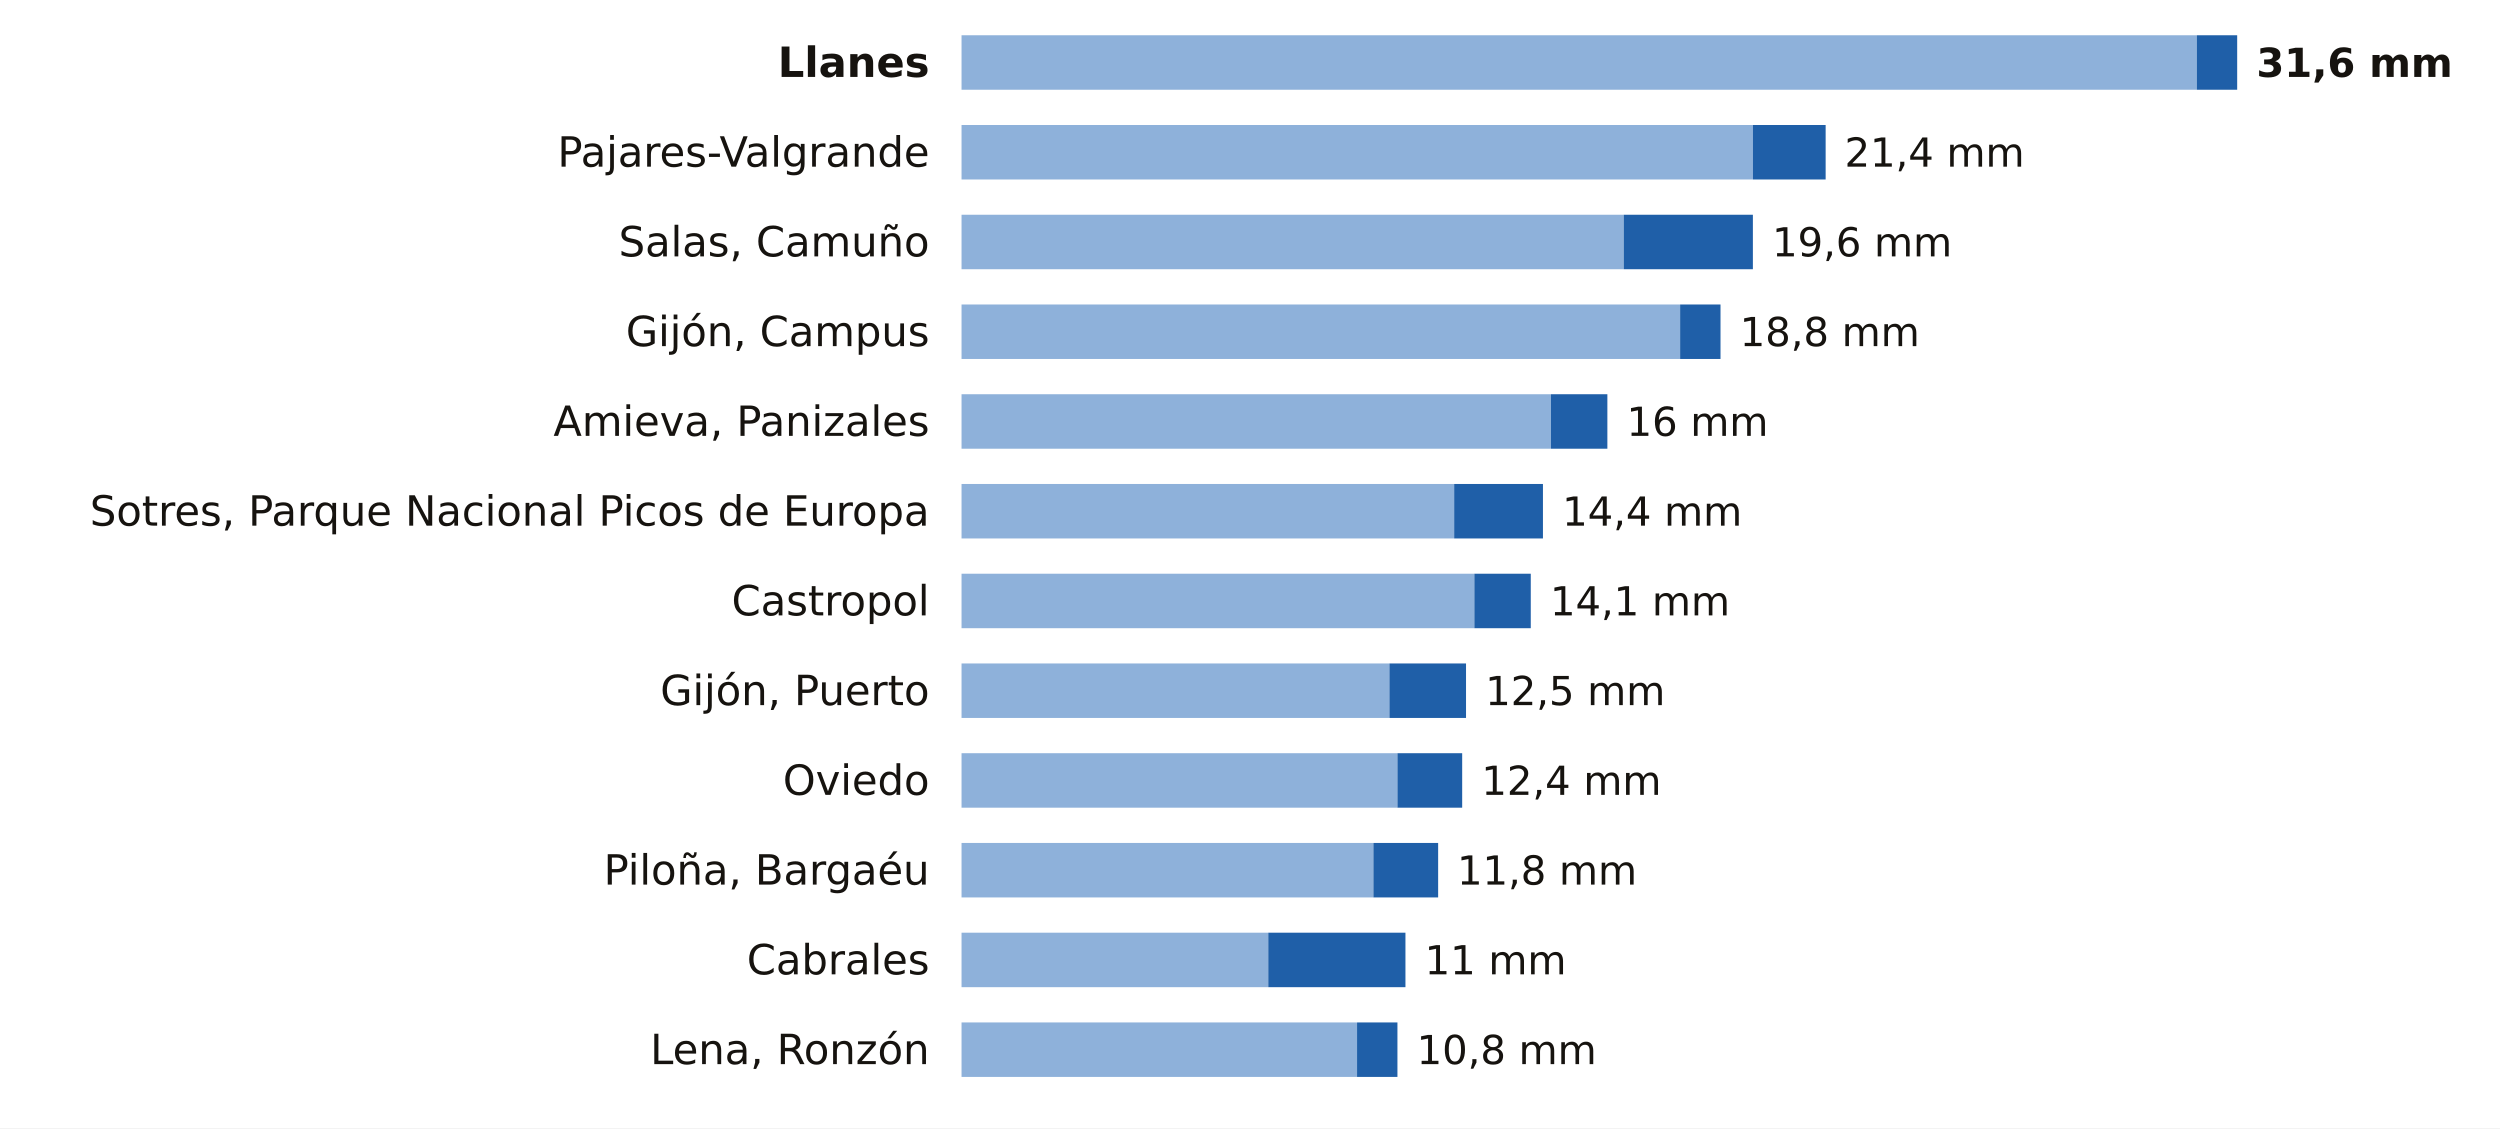
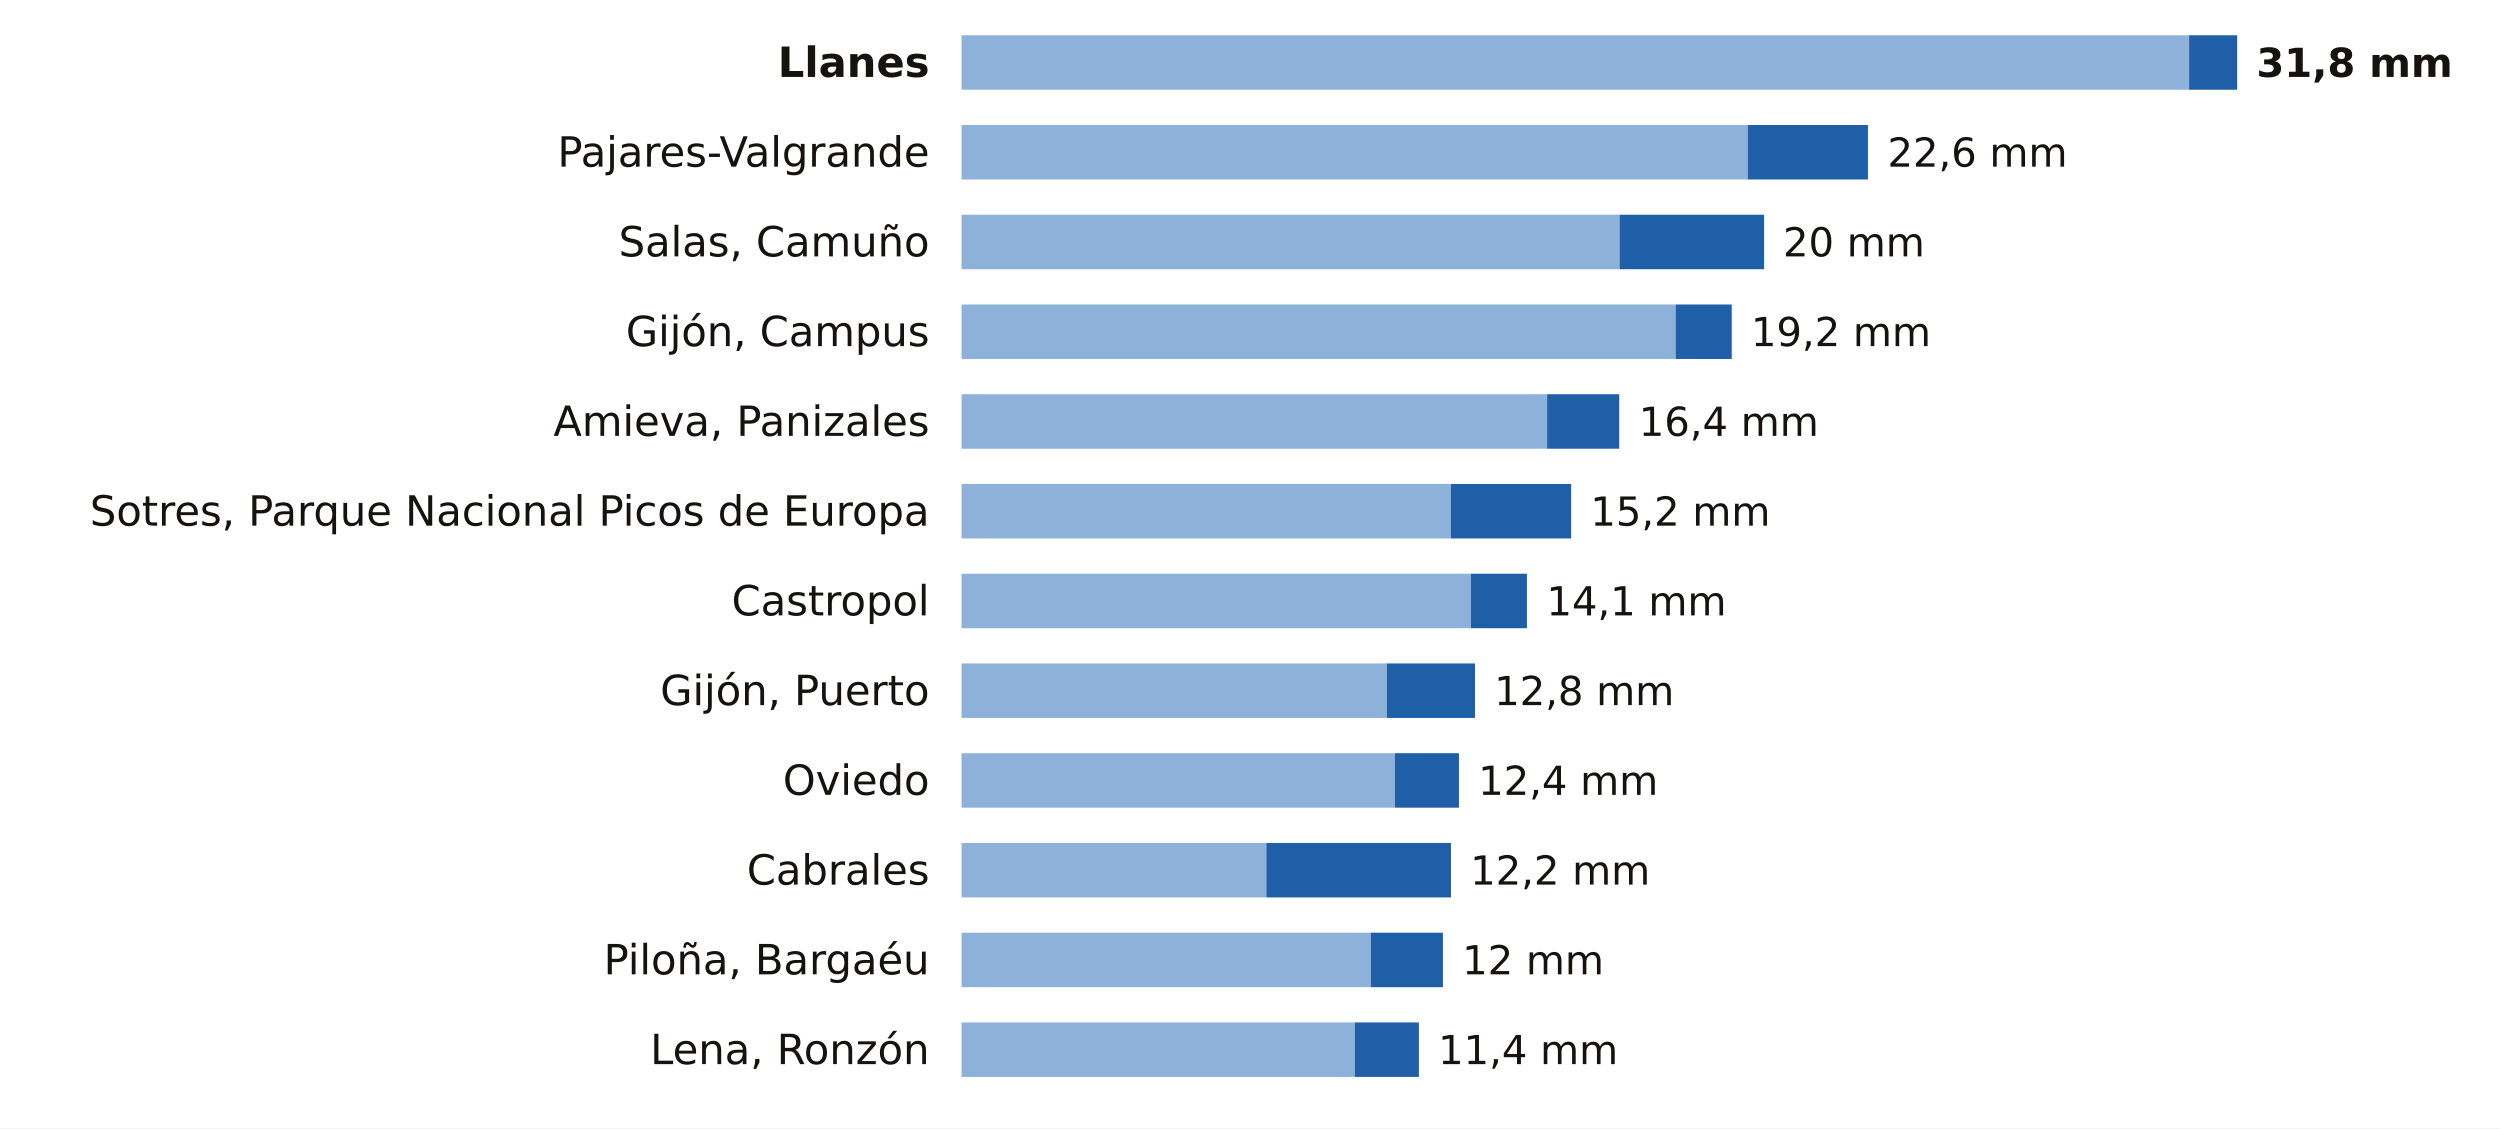
<svg xmlns="http://www.w3.org/2000/svg" viewBox="0 0 780 352" width="780" height="352" role="img" aria-label="La lluvia de los últimos 7 días en las estaciones de AEMET de Asturias">
  <rect width="780" height="352" fill="#FFFFFF" />
  <text x="290.0" y="24.0" font-size="13" fill="#16130F" text-anchor="end" font-weight="600" font-family="Public Sans, DejaVu Sans, Arial, sans-serif">Llanes</text>
-   <rect x="300" y="11" width="385.4" height="17" fill="#8EB1DA" />
-   <rect x="685.4" y="11" width="12.6" height="17" fill="#1F5FA8" />
-   <text x="704.0" y="24.0" font-size="12.5" fill="#16130F" text-anchor="start" font-weight="700" font-family="Public Sans, DejaVu Sans, Arial, sans-serif">31,6 mm</text>
+   <rect x="300" y="11" width="383.0" height="17" fill="#8EB1DA" />
+   <rect x="683.0" y="11" width="15.0" height="17" fill="#1F5FA8" />
+   <text x="704.0" y="24.0" font-size="12.5" fill="#16130F" text-anchor="start" font-weight="700" font-family="Public Sans, DejaVu Sans, Arial, sans-serif">31,8 mm</text>
  <text x="290.0" y="52.0" font-size="13" fill="#16130F" text-anchor="end" font-weight="400" font-family="Public Sans, DejaVu Sans, Arial, sans-serif">Pajares-Valgrande</text>
-   <rect x="300" y="39" width="246.9" height="17" fill="#8EB1DA" />
-   <rect x="546.9" y="39" width="22.7" height="17" fill="#1F5FA8" />
-   <text x="575.5" y="52.0" font-size="12.5" fill="#16130F" text-anchor="start" font-weight="500" font-family="Public Sans, DejaVu Sans, Arial, sans-serif">21,4 mm</text>
+   <rect x="300" y="39" width="245.3" height="17" fill="#8EB1DA" />
+   <rect x="545.3" y="39" width="37.5" height="17" fill="#1F5FA8" />
+   <text x="588.9" y="52.0" font-size="12.5" fill="#16130F" text-anchor="start" font-weight="500" font-family="Public Sans, DejaVu Sans, Arial, sans-serif">22,6 mm</text>
  <text x="290.0" y="80.0" font-size="13" fill="#16130F" text-anchor="end" font-weight="400" font-family="Public Sans, DejaVu Sans, Arial, sans-serif">Salas, Camuño</text>
-   <rect x="300" y="67" width="206.6" height="17" fill="#8EB1DA" />
-   <rect x="506.6" y="67" width="40.3" height="17" fill="#1F5FA8" />
-   <text x="552.9" y="80.0" font-size="12.5" fill="#16130F" text-anchor="start" font-weight="500" font-family="Public Sans, DejaVu Sans, Arial, sans-serif">19,6 mm</text>
+   <rect x="300" y="67" width="205.3" height="17" fill="#8EB1DA" />
+   <rect x="505.3" y="67" width="45.1" height="17" fill="#1F5FA8" />
+   <text x="556.3" y="80.0" font-size="12.5" fill="#16130F" text-anchor="start" font-weight="500" font-family="Public Sans, DejaVu Sans, Arial, sans-serif">20 mm</text>
  <text x="290.0" y="108.0" font-size="13" fill="#16130F" text-anchor="end" font-weight="400" font-family="Public Sans, DejaVu Sans, Arial, sans-serif">Gijón, Campus</text>
-   <rect x="300" y="95" width="224.2" height="17" fill="#8EB1DA" />
-   <rect x="524.2" y="95" width="12.6" height="17" fill="#1F5FA8" />
-   <text x="542.8" y="108.0" font-size="12.5" fill="#16130F" text-anchor="start" font-weight="500" font-family="Public Sans, DejaVu Sans, Arial, sans-serif">18,8 mm</text>
+   <rect x="300" y="95" width="222.8" height="17" fill="#8EB1DA" />
+   <rect x="522.8" y="95" width="17.5" height="17" fill="#1F5FA8" />
+   <text x="546.3" y="108.0" font-size="12.5" fill="#16130F" text-anchor="start" font-weight="500" font-family="Public Sans, DejaVu Sans, Arial, sans-serif">19,2 mm</text>
  <text x="290.0" y="136.0" font-size="13" fill="#16130F" text-anchor="end" font-weight="400" font-family="Public Sans, DejaVu Sans, Arial, sans-serif">Amieva, Panizales</text>
-   <rect x="300" y="123" width="183.9" height="17" fill="#8EB1DA" />
-   <rect x="483.9" y="123" width="17.6" height="17" fill="#1F5FA8" />
-   <text x="507.5" y="136.0" font-size="12.5" fill="#16130F" text-anchor="start" font-weight="500" font-family="Public Sans, DejaVu Sans, Arial, sans-serif">16 mm</text>
+   <rect x="300" y="123" width="182.7" height="17" fill="#8EB1DA" />
+   <rect x="482.7" y="123" width="22.5" height="17" fill="#1F5FA8" />
+   <text x="511.3" y="136.0" font-size="12.5" fill="#16130F" text-anchor="start" font-weight="500" font-family="Public Sans, DejaVu Sans, Arial, sans-serif">16,4 mm</text>
  <text x="290.0" y="164.0" font-size="13" fill="#16130F" text-anchor="end" font-weight="400" font-family="Public Sans, DejaVu Sans, Arial, sans-serif">Sotres, Parque Nacional Picos de Europa</text>
-   <rect x="300" y="151" width="153.7" height="17" fill="#8EB1DA" />
-   <rect x="453.7" y="151" width="27.7" height="17" fill="#1F5FA8" />
-   <text x="487.4" y="164.0" font-size="12.5" fill="#16130F" text-anchor="start" font-weight="500" font-family="Public Sans, DejaVu Sans, Arial, sans-serif">14,4 mm</text>
+   <rect x="300" y="151" width="152.7" height="17" fill="#8EB1DA" />
+   <rect x="452.7" y="151" width="37.5" height="17" fill="#1F5FA8" />
+   <text x="496.2" y="164.0" font-size="12.5" fill="#16130F" text-anchor="start" font-weight="500" font-family="Public Sans, DejaVu Sans, Arial, sans-serif">15,2 mm</text>
  <text x="290.0" y="192.0" font-size="13" fill="#16130F" text-anchor="end" font-weight="400" font-family="Public Sans, DejaVu Sans, Arial, sans-serif">Castropol</text>
-   <rect x="300" y="179" width="160.0" height="17" fill="#8EB1DA" />
-   <rect x="460.0" y="179" width="17.6" height="17" fill="#1F5FA8" />
-   <text x="483.6" y="192.0" font-size="12.5" fill="#16130F" text-anchor="start" font-weight="500" font-family="Public Sans, DejaVu Sans, Arial, sans-serif">14,1 mm</text>
+   <rect x="300" y="179" width="158.9" height="17" fill="#8EB1DA" />
+   <rect x="458.9" y="179" width="17.5" height="17" fill="#1F5FA8" />
+   <text x="482.5" y="192.0" font-size="12.5" fill="#16130F" text-anchor="start" font-weight="500" font-family="Public Sans, DejaVu Sans, Arial, sans-serif">14,1 mm</text>
  <text x="290.0" y="220.0" font-size="13" fill="#16130F" text-anchor="end" font-weight="400" font-family="Public Sans, DejaVu Sans, Arial, sans-serif">Gijón, Puerto</text>
-   <rect x="300" y="207" width="133.5" height="17" fill="#8EB1DA" />
-   <rect x="433.5" y="207" width="23.9" height="17" fill="#1F5FA8" />
-   <text x="463.4" y="220.0" font-size="12.5" fill="#16130F" text-anchor="start" font-weight="500" font-family="Public Sans, DejaVu Sans, Arial, sans-serif">12,5 mm</text>
+   <rect x="300" y="207" width="132.7" height="17" fill="#8EB1DA" />
+   <rect x="432.7" y="207" width="27.5" height="17" fill="#1F5FA8" />
+   <text x="466.2" y="220.0" font-size="12.5" fill="#16130F" text-anchor="start" font-weight="500" font-family="Public Sans, DejaVu Sans, Arial, sans-serif">12,8 mm</text>
  <text x="290.0" y="248.0" font-size="13" fill="#16130F" text-anchor="end" font-weight="400" font-family="Public Sans, DejaVu Sans, Arial, sans-serif">Oviedo</text>
-   <rect x="300" y="235" width="136.0" height="17" fill="#8EB1DA" />
-   <rect x="436.0" y="235" width="20.2" height="17" fill="#1F5FA8" />
-   <text x="462.2" y="248.0" font-size="12.5" fill="#16130F" text-anchor="start" font-weight="500" font-family="Public Sans, DejaVu Sans, Arial, sans-serif">12,4 mm</text>
-   <text x="290.0" y="276.0" font-size="13" fill="#16130F" text-anchor="end" font-weight="400" font-family="Public Sans, DejaVu Sans, Arial, sans-serif">Piloña, Bargaéu</text>
-   <rect x="300" y="263" width="128.5" height="17" fill="#8EB1DA" />
-   <rect x="428.5" y="263" width="20.2" height="17" fill="#1F5FA8" />
-   <text x="454.6" y="276.0" font-size="12.5" fill="#16130F" text-anchor="start" font-weight="500" font-family="Public Sans, DejaVu Sans, Arial, sans-serif">11,8 mm</text>
-   <text x="290.0" y="304.0" font-size="13" fill="#16130F" text-anchor="end" font-weight="400" font-family="Public Sans, DejaVu Sans, Arial, sans-serif">Cabrales</text>
-   <rect x="300" y="291" width="95.7" height="17" fill="#8EB1DA" />
-   <rect x="395.7" y="291" width="42.8" height="17" fill="#1F5FA8" />
-   <text x="444.5" y="304.0" font-size="12.5" fill="#16130F" text-anchor="start" font-weight="500" font-family="Public Sans, DejaVu Sans, Arial, sans-serif">11 mm</text>
+   <rect x="300" y="235" width="135.2" height="17" fill="#8EB1DA" />
+   <rect x="435.2" y="235" width="20.0" height="17" fill="#1F5FA8" />
+   <text x="461.2" y="248.0" font-size="12.5" fill="#16130F" text-anchor="start" font-weight="500" font-family="Public Sans, DejaVu Sans, Arial, sans-serif">12,4 mm</text>
+   <text x="290.0" y="276.0" font-size="13" fill="#16130F" text-anchor="end" font-weight="400" font-family="Public Sans, DejaVu Sans, Arial, sans-serif">Cabrales</text>
+   <rect x="300" y="263" width="95.1" height="17" fill="#8EB1DA" />
+   <rect x="395.1" y="263" width="57.6" height="17" fill="#1F5FA8" />
+   <text x="458.7" y="276.0" font-size="12.5" fill="#16130F" text-anchor="start" font-weight="500" font-family="Public Sans, DejaVu Sans, Arial, sans-serif">12,2 mm</text>
+   <text x="290.0" y="304.0" font-size="13" fill="#16130F" text-anchor="end" font-weight="400" font-family="Public Sans, DejaVu Sans, Arial, sans-serif">Piloña, Bargaéu</text>
+   <rect x="300" y="291" width="127.7" height="17" fill="#8EB1DA" />
+   <rect x="427.7" y="291" width="22.5" height="17" fill="#1F5FA8" />
+   <text x="456.2" y="304.0" font-size="12.5" fill="#16130F" text-anchor="start" font-weight="500" font-family="Public Sans, DejaVu Sans, Arial, sans-serif">12 mm</text>
  <text x="290.0" y="332.0" font-size="13" fill="#16130F" text-anchor="end" font-weight="400" font-family="Public Sans, DejaVu Sans, Arial, sans-serif">Lena, Ronzón</text>
-   <rect x="300" y="319" width="123.4" height="17" fill="#8EB1DA" />
-   <rect x="423.4" y="319" width="12.6" height="17" fill="#1F5FA8" />
-   <text x="442.0" y="332.0" font-size="12.5" fill="#16130F" text-anchor="start" font-weight="500" font-family="Public Sans, DejaVu Sans, Arial, sans-serif">10,8 mm</text>
+   <rect x="300" y="319" width="122.7" height="17" fill="#8EB1DA" />
+   <rect x="422.7" y="319" width="20.0" height="17" fill="#1F5FA8" />
+   <text x="448.7" y="332.0" font-size="12.5" fill="#16130F" text-anchor="start" font-weight="500" font-family="Public Sans, DejaVu Sans, Arial, sans-serif">11,4 mm</text>
</svg>
